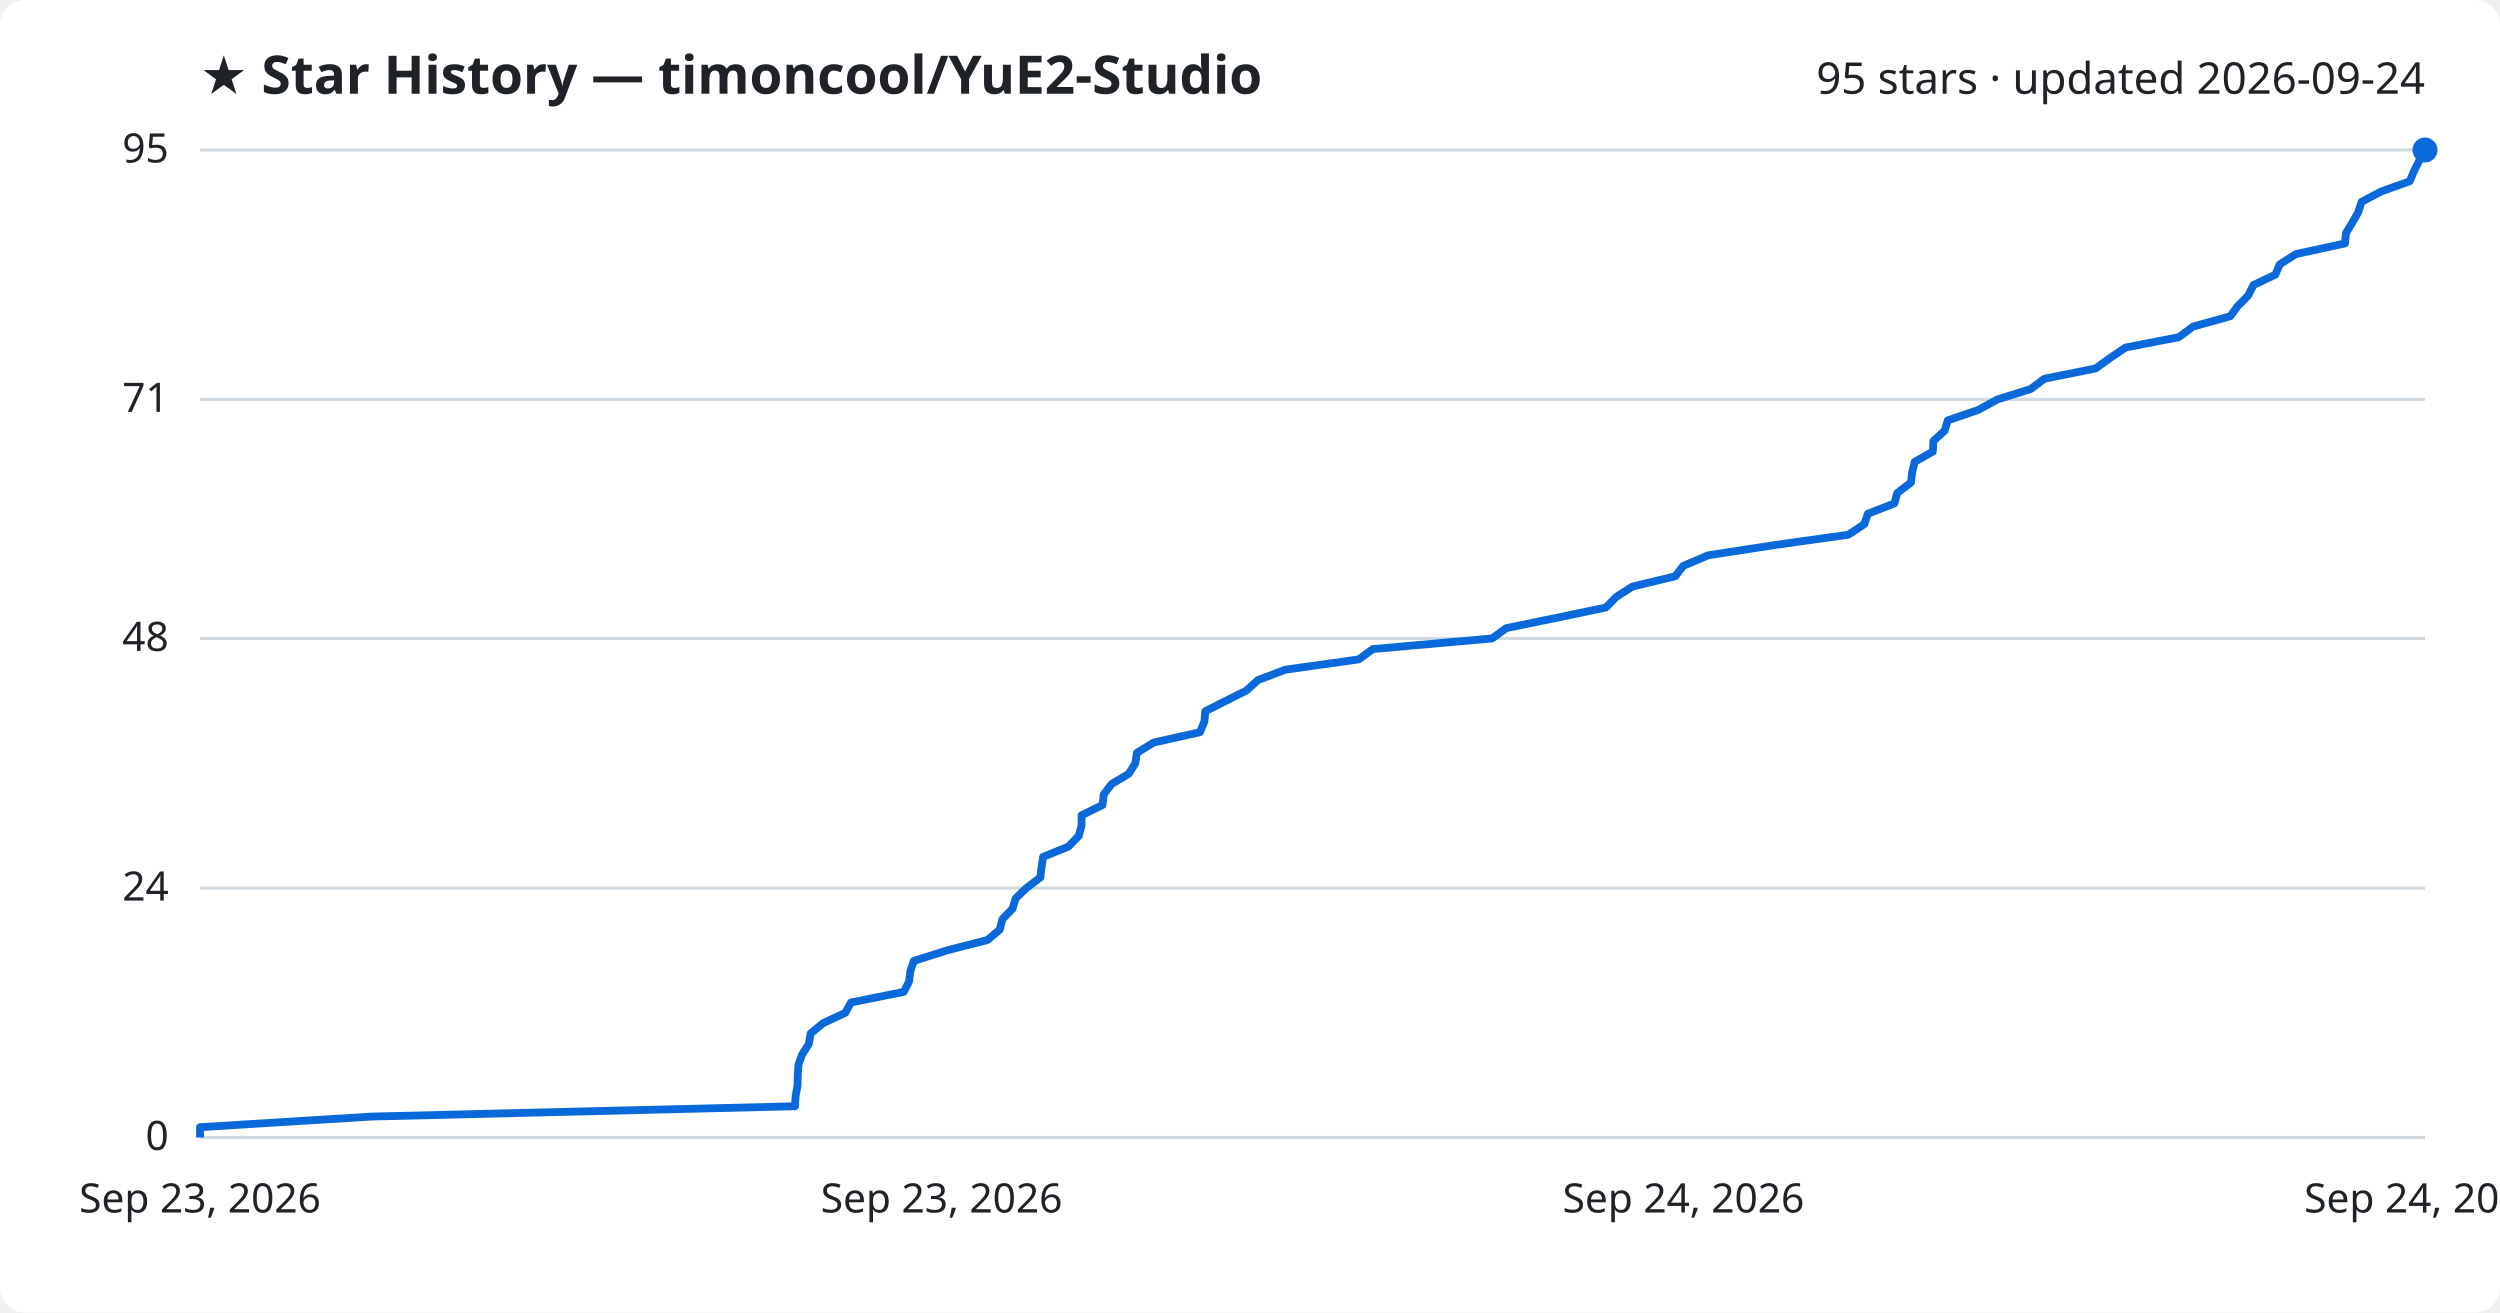
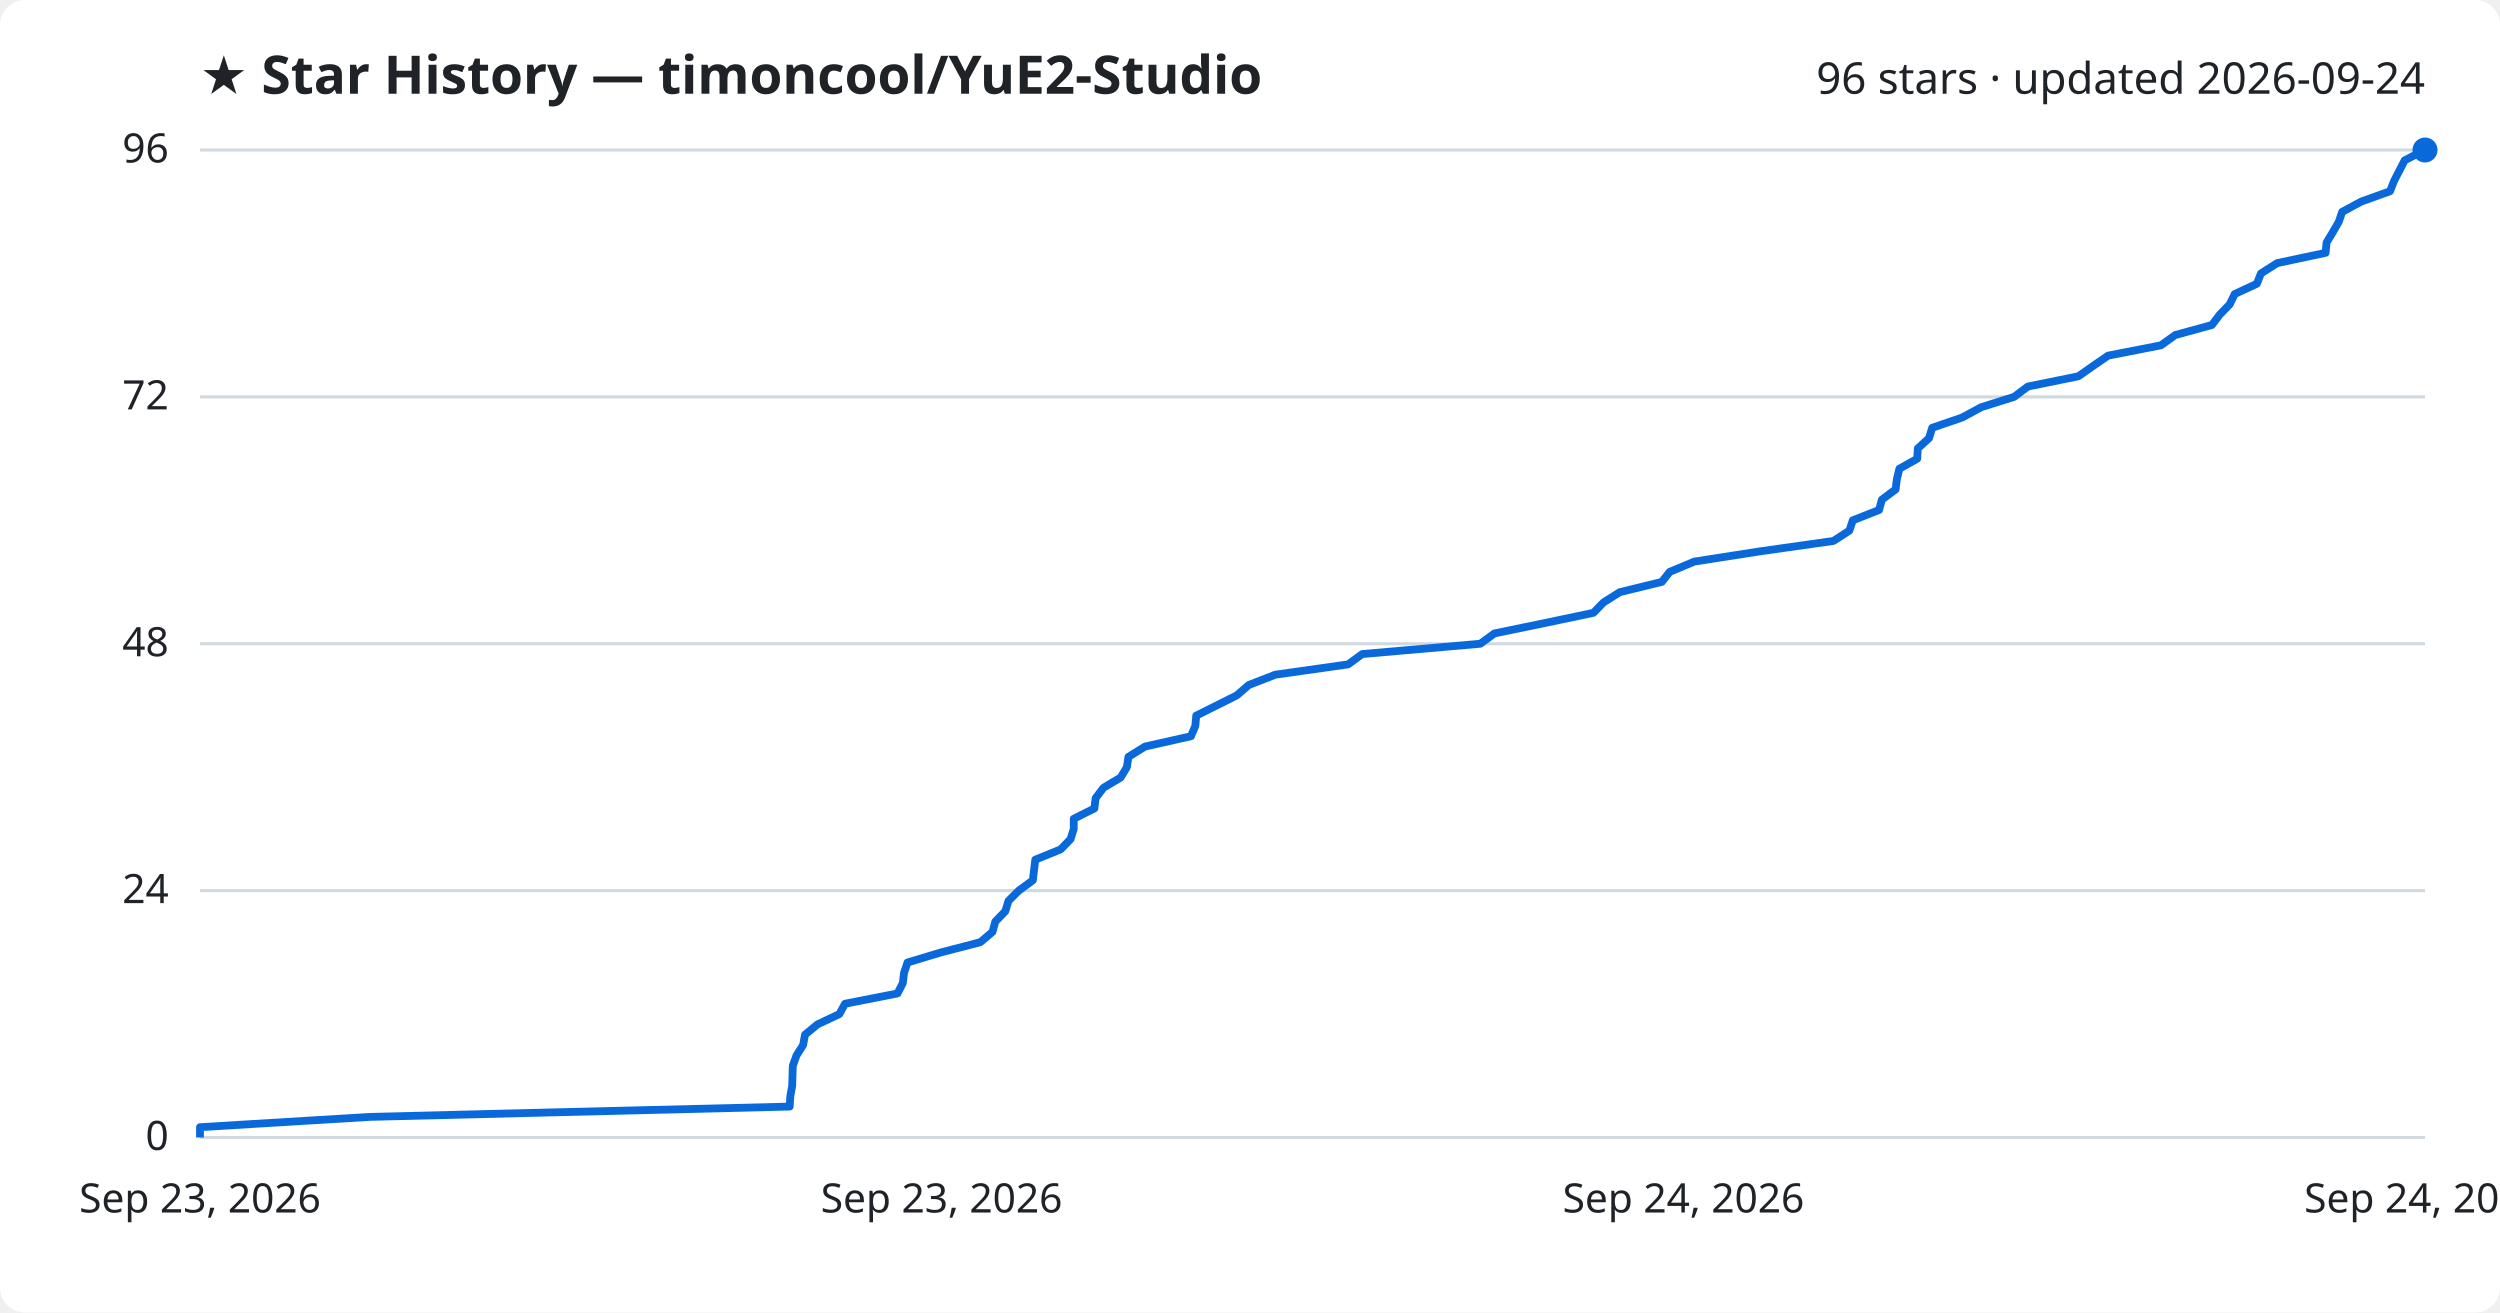
<svg xmlns="http://www.w3.org/2000/svg" viewBox="0 0 800 420" font-family="Segoe UI, sans-serif">
  <rect width="800" height="420" fill="#ffffff" rx="8" />
  <text x="64" y="30" fill="#1f2328" font-size="17" font-weight="700">★ Star History — timoncool/YuE2-Studio</text>
-   <text x="776" y="30" fill="#1f2328" font-size="14" text-anchor="end">95 stars · updated 2026-09-24</text>
+   <text x="776" y="30" fill="#1f2328" font-size="14" text-anchor="end">96 stars · updated 2026-09-24</text>
  <line x1="64" y1="364.0" x2="776" y2="364.0" stroke="#d1d9e0" stroke-width="1" />
  <text x="54" y="368.0" fill="#1f2328" font-size="13" text-anchor="end">0</text>
-   <line x1="64" y1="284.2" x2="776" y2="284.2" stroke="#d1d9e0" stroke-width="1" />
-   <text x="54" y="288.2" fill="#1f2328" font-size="13" text-anchor="end">24</text>
-   <line x1="64" y1="204.3" x2="776" y2="204.3" stroke="#d1d9e0" stroke-width="1" />
-   <text x="54" y="208.3" fill="#1f2328" font-size="13" text-anchor="end">48</text>
-   <line x1="64" y1="127.8" x2="776" y2="127.8" stroke="#d1d9e0" stroke-width="1" />
-   <text x="54" y="131.8" fill="#1f2328" font-size="13" text-anchor="end">71</text>
+   <line x1="64" y1="285.0" x2="776" y2="285.0" stroke="#d1d9e0" stroke-width="1" />
+   <text x="54" y="289.0" fill="#1f2328" font-size="13" text-anchor="end">24</text>
+   <line x1="64" y1="206.0" x2="776" y2="206.0" stroke="#d1d9e0" stroke-width="1" />
+   <text x="54" y="210.0" fill="#1f2328" font-size="13" text-anchor="end">48</text>
+   <line x1="64" y1="127.0" x2="776" y2="127.0" stroke="#d1d9e0" stroke-width="1" />
+   <text x="54" y="131.0" fill="#1f2328" font-size="13" text-anchor="end">72</text>
  <line x1="64" y1="48.0" x2="776" y2="48.0" stroke="#d1d9e0" stroke-width="1" />
-   <text x="54" y="52.0" fill="#1f2328" font-size="13" text-anchor="end">95</text>
-   <path d="M64.0,364.0 L64.0,360.7 L118.9,357.3 L254.4,354.0 L254.6,350.7 L255.2,347.4 L255.3,344.0 L255.5,340.7 L256.7,337.4 L258.8,334.1 L259.4,330.7 L263.4,327.4 L270.5,324.1 L272.3,320.8 L289.2,317.4 L290.9,314.1 L291.3,310.8 L292.4,307.5 L303.1,304.1 L316.0,300.8 L319.9,297.5 L320.8,294.1 L324.0,290.8 L325.0,287.5 L328.4,284.2 L332.9,280.8 L333.3,277.5 L333.8,274.2 L341.9,270.9 L345.2,267.5 L346.1,264.2 L346.1,260.9 L352.8,257.6 L353.2,254.2 L355.7,250.9 L361.2,247.6 L363.3,244.3 L363.8,240.9 L369.2,237.6 L384.0,234.3 L385.4,230.9 L385.7,227.6 L392.2,224.3 L398.8,221.0 L402.6,217.6 L411.3,214.3 L434.8,211.0 L439.3,207.7 L477.5,204.3 L482.0,201.0 L498.1,197.7 L513.9,194.4 L517.2,191.0 L522.4,187.7 L536.1,184.4 L538.6,181.1 L546.6,177.7 L568.0,174.4 L591.5,171.1 L596.6,167.7 L597.7,164.4 L606.2,161.1 L607.1,157.8 L611.5,154.4 L611.9,151.1 L612.7,147.8 L618.5,144.5 L618.7,141.1 L622.3,137.8 L623.3,134.5 L633.0,131.2 L639.2,127.8 L649.8,124.5 L654.2,121.2 L670.6,117.9 L675.3,114.5 L680.2,111.2 L697.2,107.9 L701.8,104.5 L713.7,101.2 L716.1,97.9 L719.4,94.6 L721.1,91.2 L728.1,87.9 L729.5,84.6 L734.7,81.3 L750.4,77.9 L750.7,74.6 L752.7,71.3 L754.6,68.0 L755.7,64.6 L761.9,61.3 L771.1,58.0 L772.5,54.7 L774.2,51.3 L776.0,48.0 L776.0,48.0" fill="none" stroke="#0969da" stroke-width="2.5" stroke-linejoin="round" />
+   <text x="54" y="52.0" fill="#1f2328" font-size="13" text-anchor="end">96</text>
+   <path d="M64.0,364.0 L64.0,360.7 L118.4,357.4 L252.7,354.1 L252.9,350.8 L253.5,347.5 L253.6,344.2 L253.7,341.0 L254.9,337.7 L257.0,334.4 L257.6,331.1 L261.6,327.8 L268.6,324.5 L270.4,321.2 L287.2,317.9 L288.9,314.6 L289.3,311.3 L290.4,308.0 L301.0,304.8 L313.7,301.5 L317.6,298.2 L318.5,294.9 L321.7,291.6 L322.7,288.3 L326.0,285.0 L330.5,281.7 L330.9,278.4 L331.3,275.1 L339.4,271.8 L342.6,268.5 L343.6,265.2 L343.6,262.0 L350.2,258.7 L350.6,255.4 L353.1,252.1 L358.6,248.8 L360.6,245.5 L361.1,242.2 L366.4,238.9 L381.1,235.6 L382.5,232.3 L382.8,229.0 L389.2,225.8 L395.8,222.5 L399.6,219.2 L408.1,215.9 L431.4,212.6 L435.9,209.3 L473.7,206.0 L478.2,202.7 L494.2,199.4 L509.9,196.1 L513.1,192.8 L518.3,189.5 L531.8,186.2 L534.3,183.0 L542.2,179.7 L563.4,176.4 L586.7,173.1 L591.8,169.8 L592.9,166.5 L601.3,163.2 L602.2,159.9 L606.6,156.6 L607.0,153.3 L607.8,150.0 L613.5,146.8 L613.7,143.5 L617.3,140.2 L618.3,136.9 L627.9,133.6 L634.0,130.3 L644.5,127.0 L648.9,123.7 L665.1,120.4 L669.8,117.1 L674.6,113.8 L691.5,110.5 L696.1,107.2 L707.8,104.0 L710.3,100.7 L713.5,97.4 L715.1,94.1 L722.2,90.8 L723.5,87.5 L728.7,84.2 L744.2,80.9 L744.5,77.6 L746.5,74.3 L748.4,71.0 L749.5,67.8 L755.6,64.5 L764.8,61.2 L766.1,57.9 L767.8,54.6 L769.5,51.3 L775.9,48.0 L776.0,48.0" fill="none" stroke="#0969da" stroke-width="2.5" stroke-linejoin="round" />
  <circle cx="776.0" cy="48.0" r="4" fill="#0969da" />
  <text x="64.0" y="388" fill="#1f2328" font-size="13" text-anchor="middle">Sep 23, 2026</text>
  <text x="301.3" y="388" fill="#1f2328" font-size="13" text-anchor="middle">Sep 23, 2026</text>
  <text x="538.7" y="388" fill="#1f2328" font-size="13" text-anchor="middle">Sep 24, 2026</text>
  <text x="776.0" y="388" fill="#1f2328" font-size="13" text-anchor="middle">Sep 24, 2026</text>
</svg>
